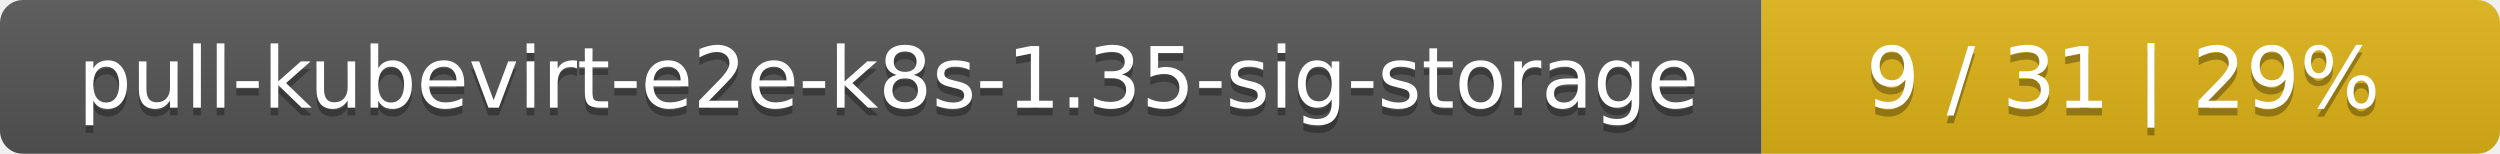
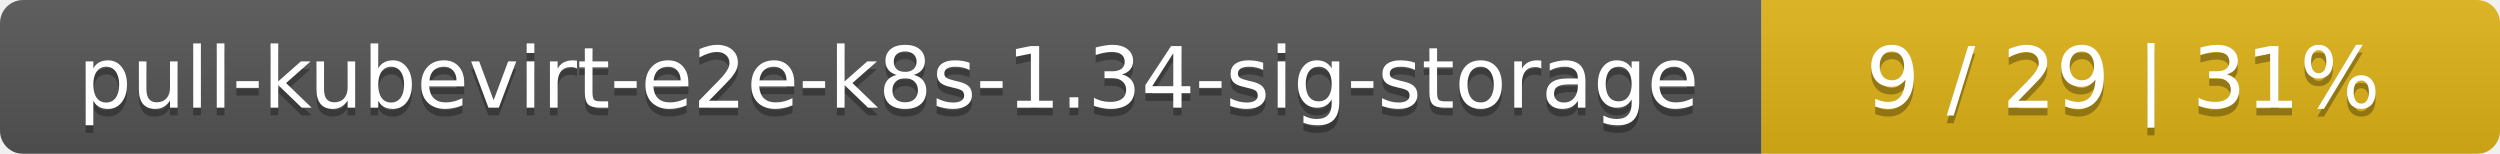
<svg xmlns="http://www.w3.org/2000/svg" width="325" height="20">
  <linearGradient id="smooth" x2="0" y2="100%">
    <stop offset="0" stop-color="#bbb" stop-opacity=".1" />
    <stop offset="1" stop-opacity=".1" />
  </linearGradient>
  <mask id="round">
    <rect width="325" height="20" rx="3" fill="#fff" />
  </mask>
  <g mask="url(#round)">
    <rect width="229" height="20" fill="#555" />
    <rect x="229" width="96" height="20" fill="#dfb317" />
    <rect width="325" height="20" fill="url(#smooth)" />
  </g>
  <g fill="#fff" text-anchor="middle" font-family="DejaVu Sans,Verdana,Geneva,sans-serif" font-size="11">
-     <text x="115.5" y="15" fill="#010101" fill-opacity=".3">pull-kubevirt-e2e-k8s-1.35-sig-storage</text>
-     <text x="115.5" y="14">pull-kubevirt-e2e-k8s-1.35-sig-storage</text>
-     <text x="276" y="15" fill="#010101" fill-opacity=".3">9 / 31    |    29%</text>
-     <text x="276" y="14">9 / 31    |    29%</text>
+     <text x="115.5" y="15" fill="#010101" fill-opacity=".3">pull-kubevirt-e2e-k8s-1.34-sig-storage</text>
+     <text x="115.5" y="14">pull-kubevirt-e2e-k8s-1.34-sig-storage</text>
+     <text x="276" y="15" fill="#010101" fill-opacity=".3">9 / 29    |    31%</text>
+     <text x="276" y="14">9 / 29    |    31%</text>
  </g>
</svg>
